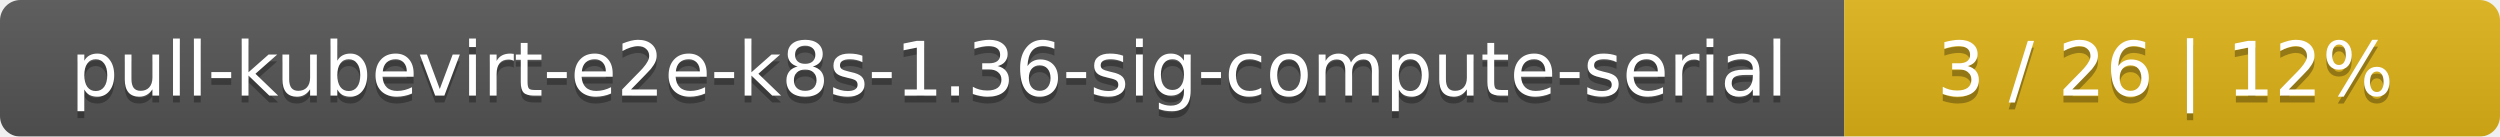
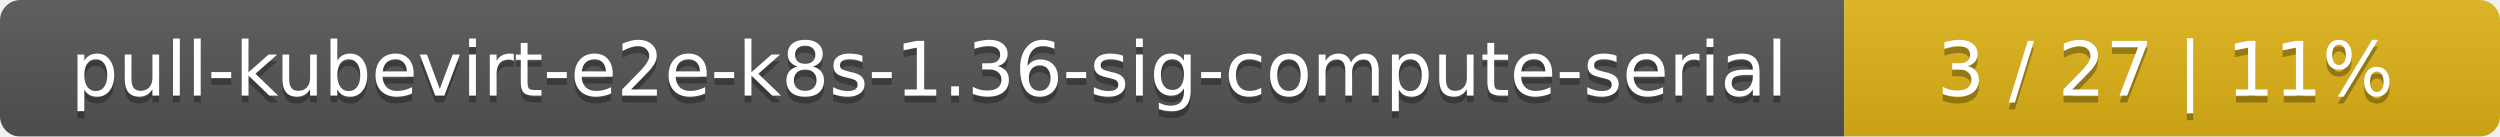
<svg xmlns="http://www.w3.org/2000/svg" width="366" height="20">
  <linearGradient id="smooth" x2="0" y2="100%">
    <stop offset="0" stop-color="#bbb" stop-opacity=".1" />
    <stop offset="1" stop-opacity=".1" />
  </linearGradient>
  <mask id="round">
    <rect width="366" height="20" rx="3" fill="#fff" />
  </mask>
  <g mask="url(#round)">
    <rect width="270" height="20" fill="#555" />
    <rect x="270" width="96" height="20" fill="#dfb317" />
    <rect width="366" height="20" fill="url(#smooth)" />
  </g>
  <g fill="#fff" text-anchor="middle" font-family="DejaVu Sans,Verdana,Geneva,sans-serif" font-size="11">
    <text x="136" y="15" fill="#010101" fill-opacity=".3">pull-kubevirt-e2e-k8s-1.36-sig-compute-serial</text>
    <text x="136" y="14">pull-kubevirt-e2e-k8s-1.36-sig-compute-serial</text>
-     <text x="317" y="15" fill="#010101" fill-opacity=".3">3 / 26    |    12%</text>
-     <text x="317" y="14">3 / 26    |    12%</text>
+     <text x="317" y="15" fill="#010101" fill-opacity=".3">3 / 27    |    11%</text>
+     <text x="317" y="14">3 / 27    |    11%</text>
  </g>
</svg>
